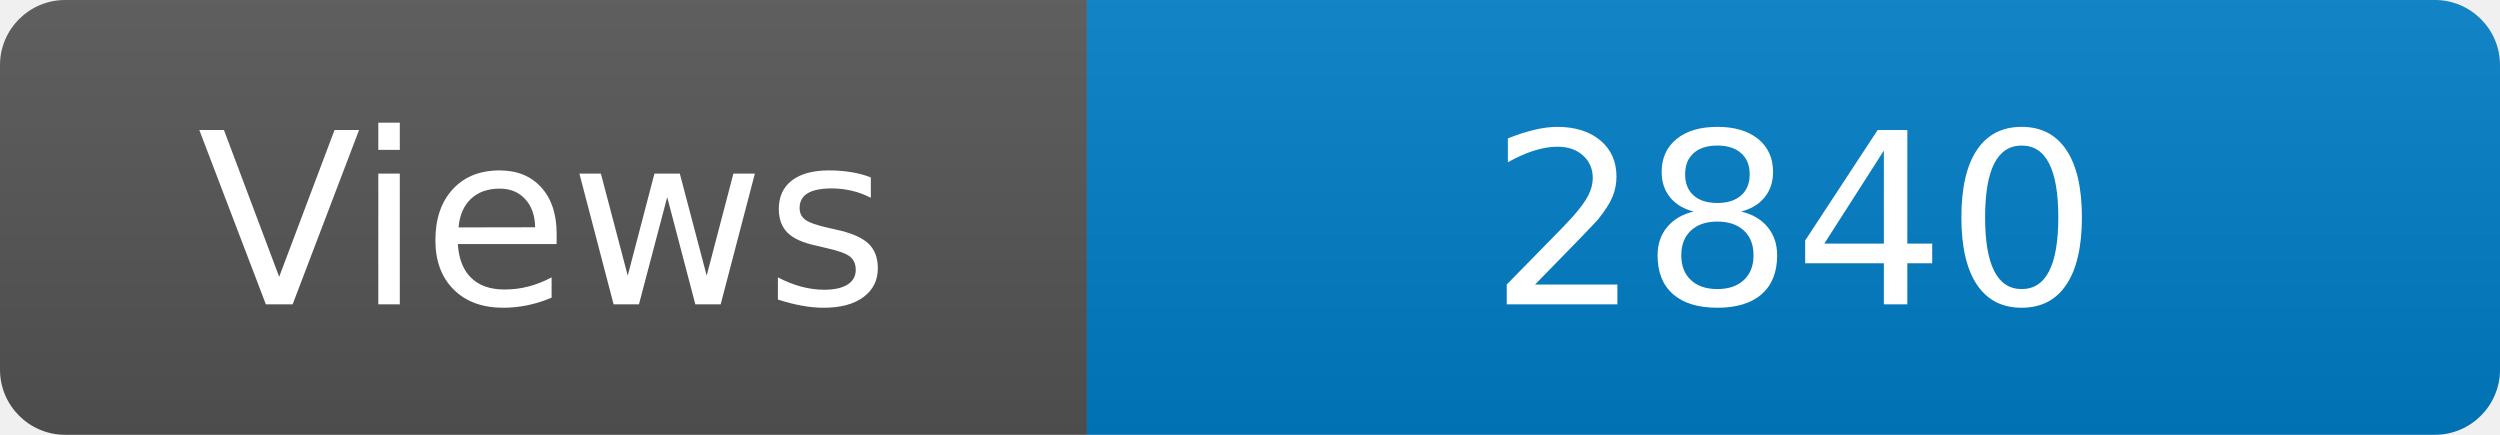
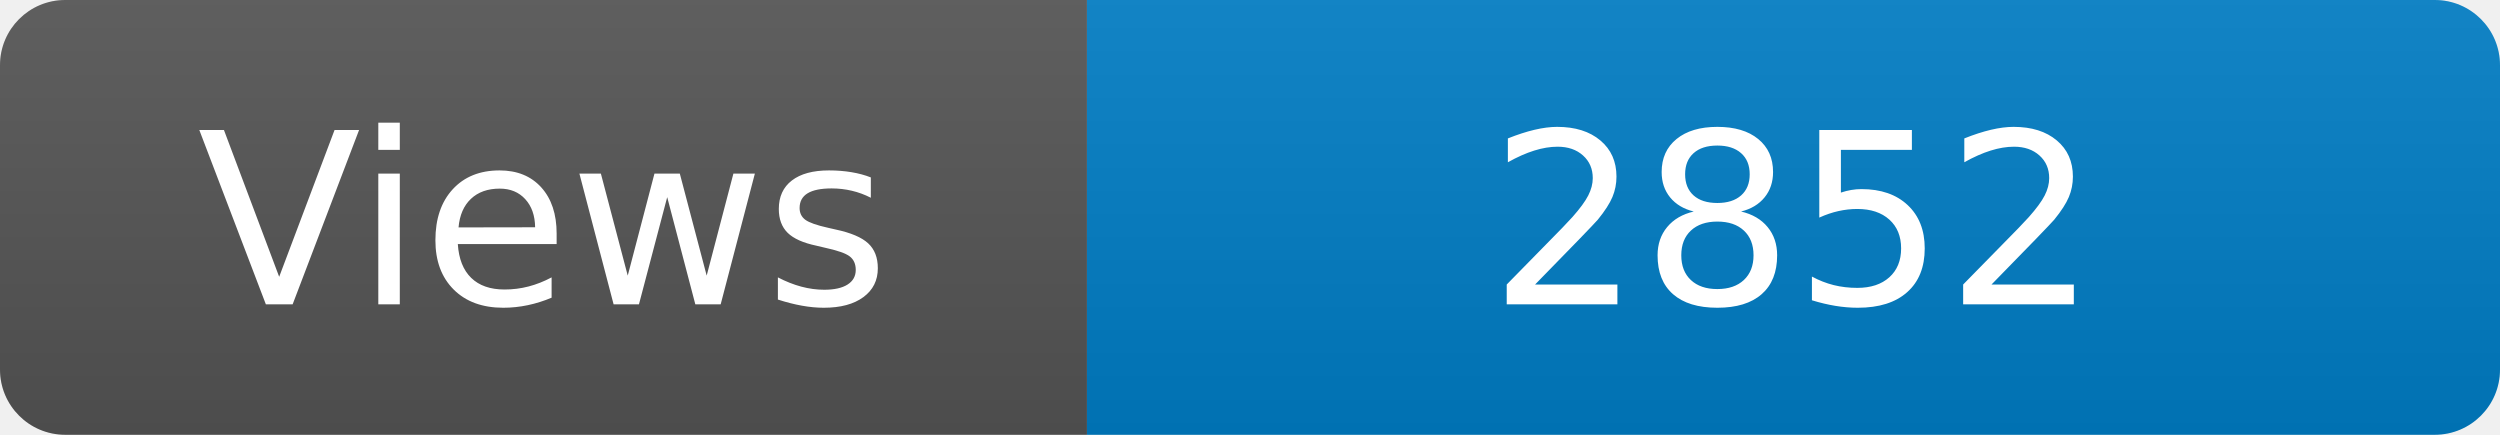
<svg xmlns="http://www.w3.org/2000/svg" width="115" height="20" role="img" aria-label="Maintained?: yes">
  <linearGradient id="s" x2="0" y2="100%">
    <stop offset="0" stop-color="#bbb" stop-opacity=".1" />
    <stop offset="1" stop-opacity=".1" />
  </linearGradient>
  <clipPath id="r">
    <rect width="115" height="20" rx="3" fill="#fff" />
  </clipPath>
  <g clip-path="url(#r)">
    <rect width="50" height="20" fill="#555" />
    <rect x="50" width="160" height="20" fill="#007ec6" />
    <rect width="115" height="20" fill="url(#s)" />
  </g>
  <g fill="#fff" text-anchor="middle" font-family="Verdana,Geneva,DejaVu Sans,sans-serif" font-size="110">
    <text x="250" y="140" transform="scale(.1)" fill="#fff">Views</text>
-     <text x="825" y="140" transform="scale(.1)" fill="#fff">2840</text>
+     <text x="825" y="140" transform="scale(.1)" fill="#fff">2852</text>
  </g>
</svg>
